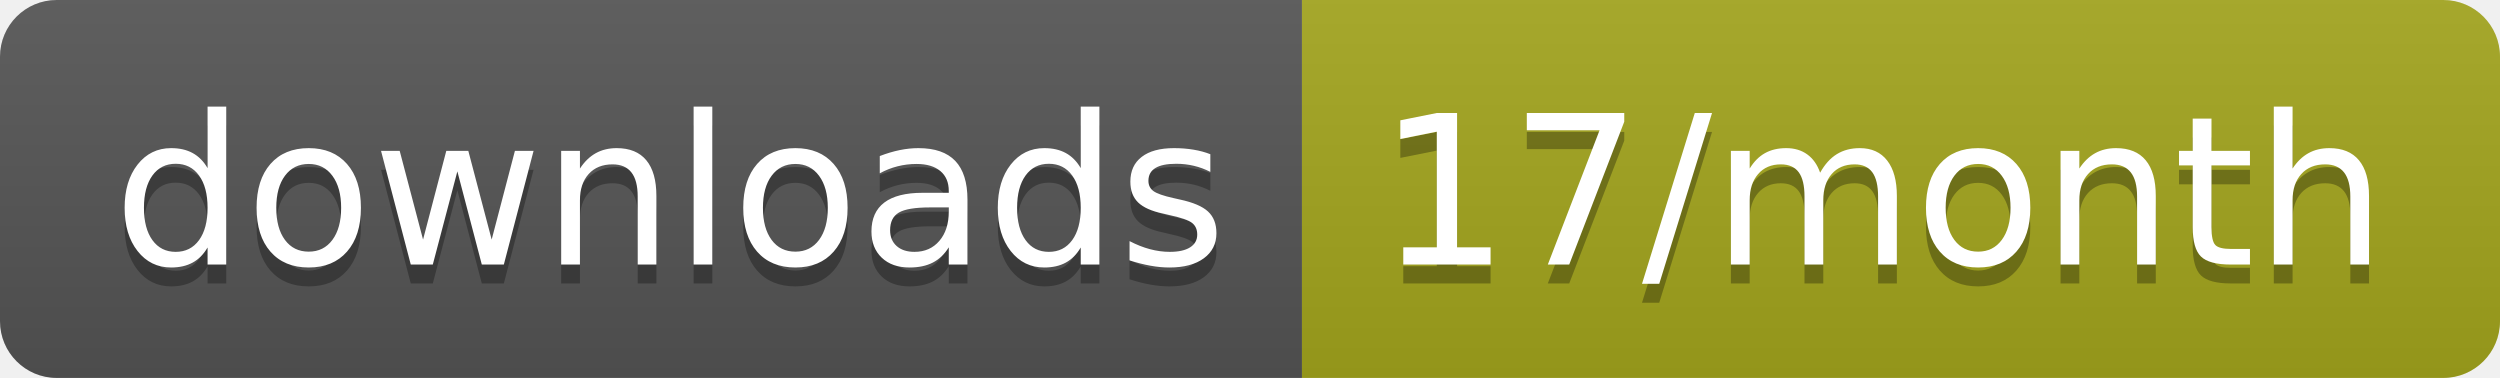
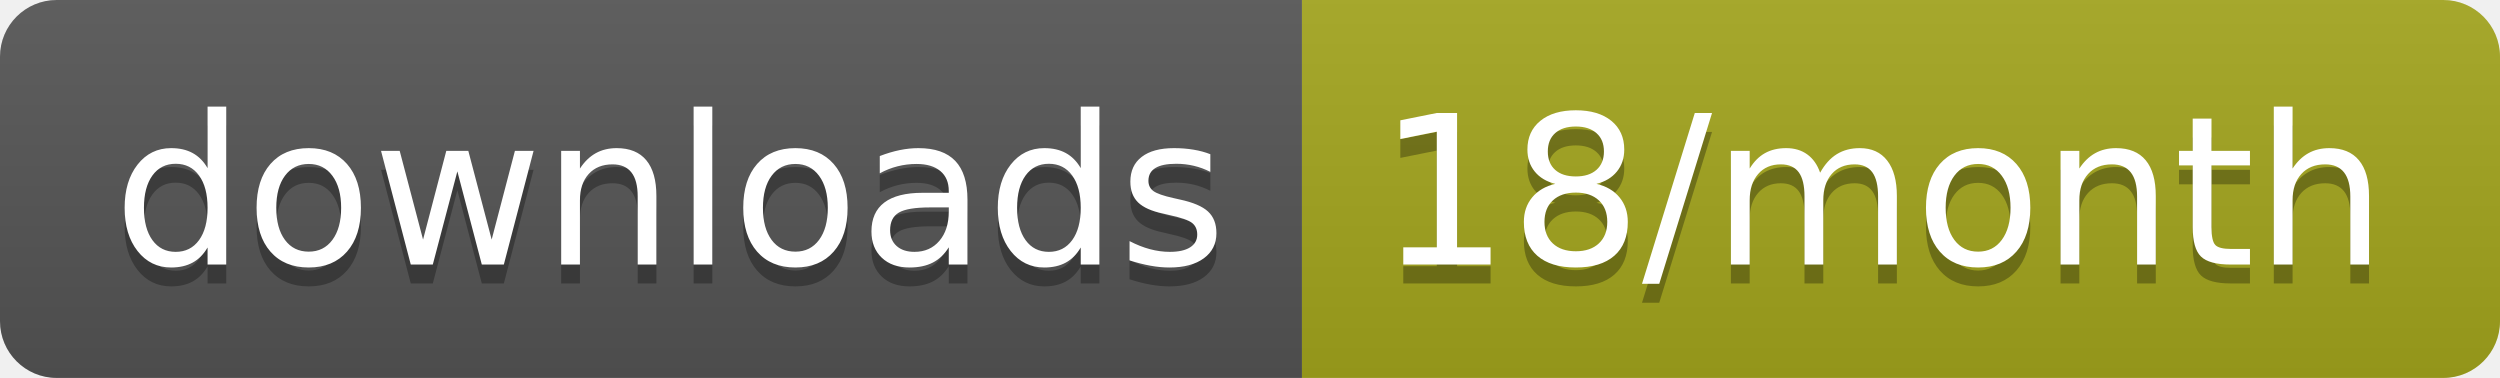
<svg xmlns="http://www.w3.org/2000/svg" width="132.3" height="20">
  <linearGradient id="smooth" x2="0" y2="100%">
    <stop offset="0" stop-color="#bbb" stop-opacity=".1" />
    <stop offset="1" stop-opacity=".1" />
  </linearGradient>
  <clipPath id="round">
    <rect width="132.3" height="20" rx="3" fill="#fff" />
  </clipPath>
  <g clip-path="url(#round)">
    <rect width="68.9" height="20" fill="#555" />
    <rect x="68.9" width="63.4" height="20" fill="#a4a61d" />
    <rect width="132.3" height="20" fill="url(#smooth)" />
  </g>
  <g fill="#fff" text-anchor="middle" font-family="DejaVu Sans,Verdana,Geneva,sans-serif" font-size="110">
    <text x="354.5" y="150" fill="#010101" fill-opacity=".3" transform="scale(0.1)" textLength="589.0" lengthAdjust="spacing">downloads</text>
    <text x="354.5" y="140" transform="scale(0.1)" textLength="589.0" lengthAdjust="spacing">downloads</text>
-     <text x="996" y="150" fill="#010101" fill-opacity=".3" transform="scale(0.1)" textLength="534.0" lengthAdjust="spacing">17/month</text>
-     <text x="996" y="140" transform="scale(0.1)" textLength="534.0" lengthAdjust="spacing">17/month</text>
+     <text x="996" y="150" fill="#010101" fill-opacity=".3" transform="scale(0.1)" textLength="534.0" lengthAdjust="spacing">18/month</text>
+     <text x="996" y="140" transform="scale(0.1)" textLength="534.0" lengthAdjust="spacing">18/month</text>
  </g>
</svg>
